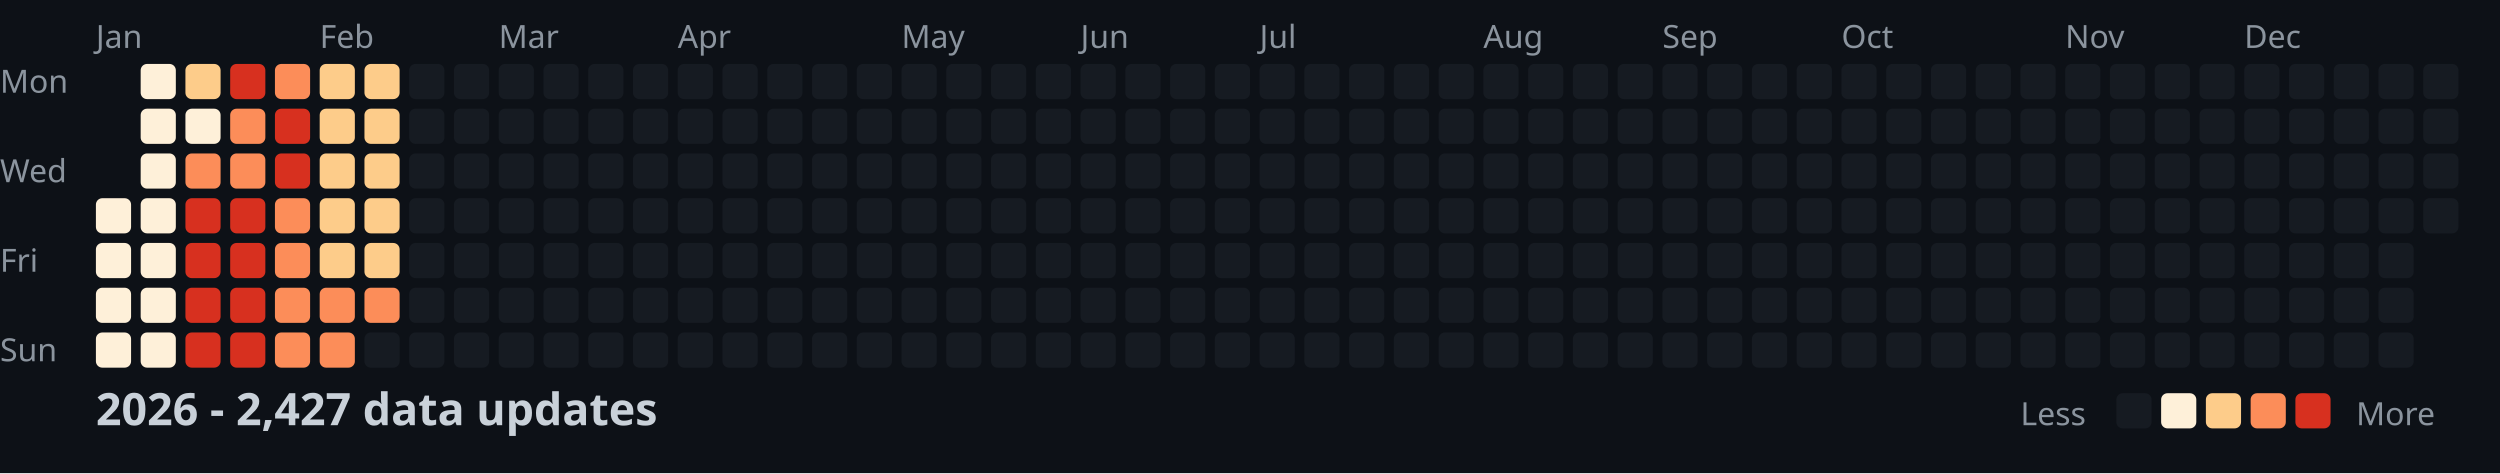
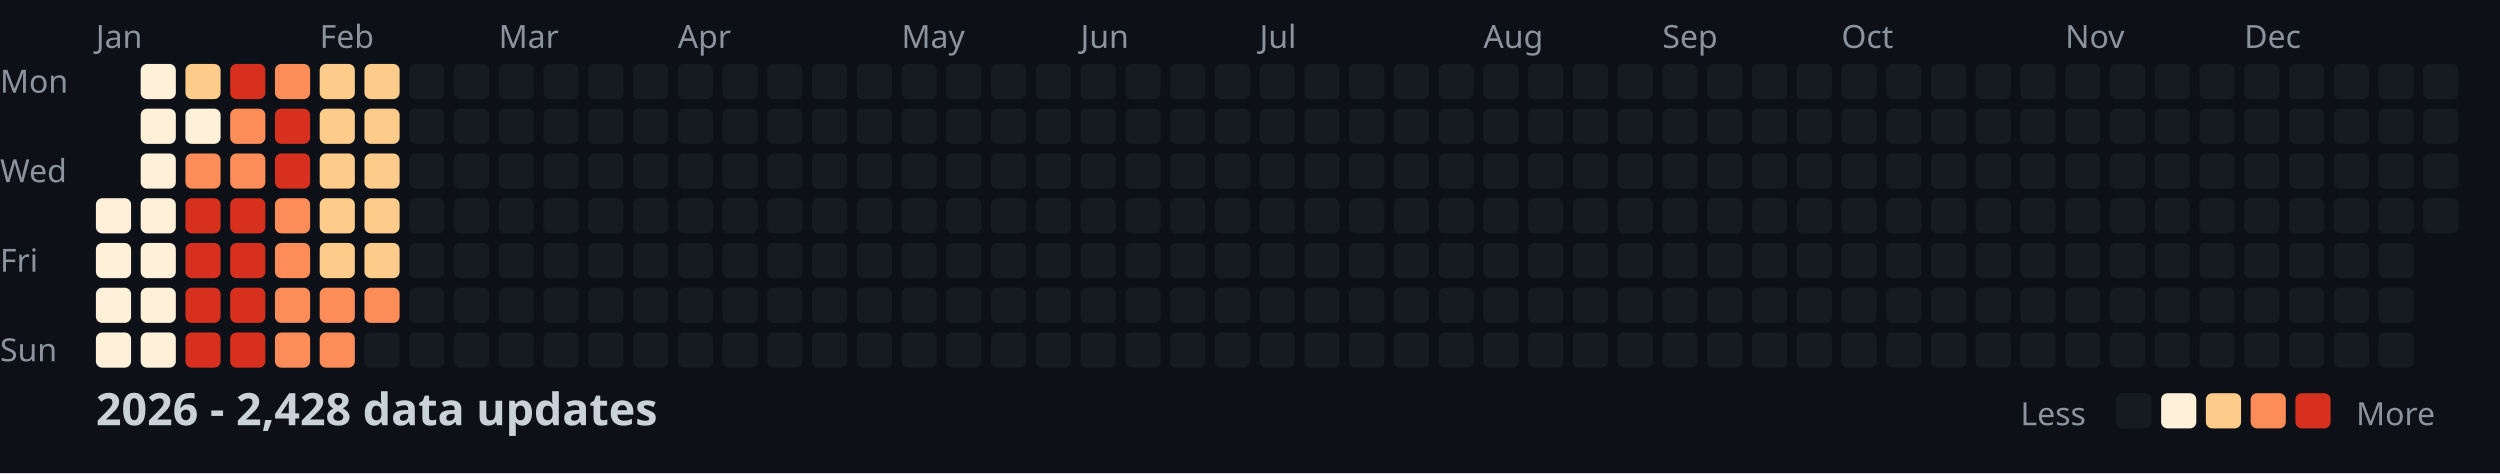
<svg xmlns="http://www.w3.org/2000/svg" width="782" height="148">
  <style>
    .month { font: 10px sans-serif; fill: #8b949e; }
    .day { font: 10px sans-serif; fill: #8b949e; }
    .title { font: bold 14px sans-serif; fill: #c9d1d9; }
    .legend { font: 10px sans-serif; fill: #8b949e; }
  </style>
  <rect width="100%" height="100%" fill="#0d1117" />
  <text x="0" y="29" class="day">Mon</text>
  <text x="0" y="57" class="day">Wed</text>
  <text x="0" y="85" class="day">Fri</text>
  <text x="0" y="113" class="day">Sun</text>
  <text x="30" y="15" class="month">Jan</text>
  <text x="100" y="15" class="month">Feb</text>
  <text x="156" y="15" class="month">Mar</text>
  <text x="212" y="15" class="month">Apr</text>
  <text x="282" y="15" class="month">May</text>
  <text x="338" y="15" class="month">Jun</text>
  <text x="394" y="15" class="month">Jul</text>
  <text x="464" y="15" class="month">Aug</text>
  <text x="520" y="15" class="month">Sep</text>
  <text x="576" y="15" class="month">Oct</text>
  <text x="646" y="15" class="month">Nov</text>
  <text x="702" y="15" class="month">Dec</text>
  <rect x="30" y="62" width="11" height="11" fill="#fef0d9" rx="2" />
  <rect x="30" y="76" width="11" height="11" fill="#fef0d9" rx="2" />
  <rect x="30" y="90" width="11" height="11" fill="#fef0d9" rx="2" />
  <rect x="30" y="104" width="11" height="11" fill="#fef0d9" rx="2" />
  <rect x="44" y="20" width="11" height="11" fill="#fef0d9" rx="2" />
  <rect x="44" y="34" width="11" height="11" fill="#fef0d9" rx="2" />
  <rect x="44" y="48" width="11" height="11" fill="#fef0d9" rx="2" />
  <rect x="44" y="62" width="11" height="11" fill="#fef0d9" rx="2" />
  <rect x="44" y="76" width="11" height="11" fill="#fef0d9" rx="2" />
  <rect x="44" y="90" width="11" height="11" fill="#fef0d9" rx="2" />
  <rect x="44" y="104" width="11" height="11" fill="#fef0d9" rx="2" />
  <rect x="58" y="20" width="11" height="11" fill="#fdcc8a" rx="2" />
  <rect x="58" y="34" width="11" height="11" fill="#fef0d9" rx="2" />
  <rect x="58" y="48" width="11" height="11" fill="#fc8d59" rx="2" />
  <rect x="58" y="62" width="11" height="11" fill="#d7301f" rx="2" />
  <rect x="58" y="76" width="11" height="11" fill="#d7301f" rx="2" />
  <rect x="58" y="90" width="11" height="11" fill="#d7301f" rx="2" />
  <rect x="58" y="104" width="11" height="11" fill="#d7301f" rx="2" />
  <rect x="72" y="20" width="11" height="11" fill="#d7301f" rx="2" />
  <rect x="72" y="34" width="11" height="11" fill="#fc8d59" rx="2" />
  <rect x="72" y="48" width="11" height="11" fill="#fc8d59" rx="2" />
  <rect x="72" y="62" width="11" height="11" fill="#d7301f" rx="2" />
  <rect x="72" y="76" width="11" height="11" fill="#d7301f" rx="2" />
  <rect x="72" y="90" width="11" height="11" fill="#d7301f" rx="2" />
  <rect x="72" y="104" width="11" height="11" fill="#d7301f" rx="2" />
  <rect x="86" y="20" width="11" height="11" fill="#fc8d59" rx="2" />
  <rect x="86" y="34" width="11" height="11" fill="#d7301f" rx="2" />
  <rect x="86" y="48" width="11" height="11" fill="#d7301f" rx="2" />
  <rect x="86" y="62" width="11" height="11" fill="#fc8d59" rx="2" />
  <rect x="86" y="76" width="11" height="11" fill="#fc8d59" rx="2" />
  <rect x="86" y="90" width="11" height="11" fill="#fc8d59" rx="2" />
  <rect x="86" y="104" width="11" height="11" fill="#fc8d59" rx="2" />
  <rect x="100" y="20" width="11" height="11" fill="#fdcc8a" rx="2" />
  <rect x="100" y="34" width="11" height="11" fill="#fdcc8a" rx="2" />
  <rect x="100" y="48" width="11" height="11" fill="#fdcc8a" rx="2" />
  <rect x="100" y="62" width="11" height="11" fill="#fdcc8a" rx="2" />
  <rect x="100" y="76" width="11" height="11" fill="#fdcc8a" rx="2" />
  <rect x="100" y="90" width="11" height="11" fill="#fc8d59" rx="2" />
  <rect x="100" y="104" width="11" height="11" fill="#fc8d59" rx="2" />
  <rect x="114" y="20" width="11" height="11" fill="#fdcc8a" rx="2" />
  <rect x="114" y="34" width="11" height="11" fill="#fdcc8a" rx="2" />
  <rect x="114" y="48" width="11" height="11" fill="#fdcc8a" rx="2" />
  <rect x="114" y="62" width="11" height="11" fill="#fdcc8a" rx="2" />
  <rect x="114" y="76" width="11" height="11" fill="#fdcc8a" rx="2" />
  <rect x="114" y="90" width="11" height="11" fill="#fc8d59" rx="2" />
  <rect x="114" y="104" width="11" height="11" fill="#161b22" rx="2" />
  <rect x="128" y="20" width="11" height="11" fill="#161b22" rx="2" />
  <rect x="128" y="34" width="11" height="11" fill="#161b22" rx="2" />
  <rect x="128" y="48" width="11" height="11" fill="#161b22" rx="2" />
  <rect x="128" y="62" width="11" height="11" fill="#161b22" rx="2" />
  <rect x="128" y="76" width="11" height="11" fill="#161b22" rx="2" />
  <rect x="128" y="90" width="11" height="11" fill="#161b22" rx="2" />
  <rect x="128" y="104" width="11" height="11" fill="#161b22" rx="2" />
  <rect x="142" y="20" width="11" height="11" fill="#161b22" rx="2" />
  <rect x="142" y="34" width="11" height="11" fill="#161b22" rx="2" />
  <rect x="142" y="48" width="11" height="11" fill="#161b22" rx="2" />
  <rect x="142" y="62" width="11" height="11" fill="#161b22" rx="2" />
  <rect x="142" y="76" width="11" height="11" fill="#161b22" rx="2" />
  <rect x="142" y="90" width="11" height="11" fill="#161b22" rx="2" />
  <rect x="142" y="104" width="11" height="11" fill="#161b22" rx="2" />
  <rect x="156" y="20" width="11" height="11" fill="#161b22" rx="2" />
  <rect x="156" y="34" width="11" height="11" fill="#161b22" rx="2" />
  <rect x="156" y="48" width="11" height="11" fill="#161b22" rx="2" />
  <rect x="156" y="62" width="11" height="11" fill="#161b22" rx="2" />
  <rect x="156" y="76" width="11" height="11" fill="#161b22" rx="2" />
  <rect x="156" y="90" width="11" height="11" fill="#161b22" rx="2" />
  <rect x="156" y="104" width="11" height="11" fill="#161b22" rx="2" />
  <rect x="170" y="20" width="11" height="11" fill="#161b22" rx="2" />
  <rect x="170" y="34" width="11" height="11" fill="#161b22" rx="2" />
  <rect x="170" y="48" width="11" height="11" fill="#161b22" rx="2" />
  <rect x="170" y="62" width="11" height="11" fill="#161b22" rx="2" />
  <rect x="170" y="76" width="11" height="11" fill="#161b22" rx="2" />
  <rect x="170" y="90" width="11" height="11" fill="#161b22" rx="2" />
  <rect x="170" y="104" width="11" height="11" fill="#161b22" rx="2" />
  <rect x="184" y="20" width="11" height="11" fill="#161b22" rx="2" />
  <rect x="184" y="34" width="11" height="11" fill="#161b22" rx="2" />
  <rect x="184" y="48" width="11" height="11" fill="#161b22" rx="2" />
  <rect x="184" y="62" width="11" height="11" fill="#161b22" rx="2" />
  <rect x="184" y="76" width="11" height="11" fill="#161b22" rx="2" />
  <rect x="184" y="90" width="11" height="11" fill="#161b22" rx="2" />
  <rect x="184" y="104" width="11" height="11" fill="#161b22" rx="2" />
  <rect x="198" y="20" width="11" height="11" fill="#161b22" rx="2" />
  <rect x="198" y="34" width="11" height="11" fill="#161b22" rx="2" />
  <rect x="198" y="48" width="11" height="11" fill="#161b22" rx="2" />
  <rect x="198" y="62" width="11" height="11" fill="#161b22" rx="2" />
  <rect x="198" y="76" width="11" height="11" fill="#161b22" rx="2" />
  <rect x="198" y="90" width="11" height="11" fill="#161b22" rx="2" />
  <rect x="198" y="104" width="11" height="11" fill="#161b22" rx="2" />
  <rect x="212" y="20" width="11" height="11" fill="#161b22" rx="2" />
  <rect x="212" y="34" width="11" height="11" fill="#161b22" rx="2" />
  <rect x="212" y="48" width="11" height="11" fill="#161b22" rx="2" />
  <rect x="212" y="62" width="11" height="11" fill="#161b22" rx="2" />
  <rect x="212" y="76" width="11" height="11" fill="#161b22" rx="2" />
  <rect x="212" y="90" width="11" height="11" fill="#161b22" rx="2" />
  <rect x="212" y="104" width="11" height="11" fill="#161b22" rx="2" />
  <rect x="226" y="20" width="11" height="11" fill="#161b22" rx="2" />
  <rect x="226" y="34" width="11" height="11" fill="#161b22" rx="2" />
  <rect x="226" y="48" width="11" height="11" fill="#161b22" rx="2" />
  <rect x="226" y="62" width="11" height="11" fill="#161b22" rx="2" />
  <rect x="226" y="76" width="11" height="11" fill="#161b22" rx="2" />
  <rect x="226" y="90" width="11" height="11" fill="#161b22" rx="2" />
  <rect x="226" y="104" width="11" height="11" fill="#161b22" rx="2" />
  <rect x="240" y="20" width="11" height="11" fill="#161b22" rx="2" />
  <rect x="240" y="34" width="11" height="11" fill="#161b22" rx="2" />
  <rect x="240" y="48" width="11" height="11" fill="#161b22" rx="2" />
  <rect x="240" y="62" width="11" height="11" fill="#161b22" rx="2" />
  <rect x="240" y="76" width="11" height="11" fill="#161b22" rx="2" />
  <rect x="240" y="90" width="11" height="11" fill="#161b22" rx="2" />
  <rect x="240" y="104" width="11" height="11" fill="#161b22" rx="2" />
  <rect x="254" y="20" width="11" height="11" fill="#161b22" rx="2" />
  <rect x="254" y="34" width="11" height="11" fill="#161b22" rx="2" />
  <rect x="254" y="48" width="11" height="11" fill="#161b22" rx="2" />
  <rect x="254" y="62" width="11" height="11" fill="#161b22" rx="2" />
  <rect x="254" y="76" width="11" height="11" fill="#161b22" rx="2" />
  <rect x="254" y="90" width="11" height="11" fill="#161b22" rx="2" />
  <rect x="254" y="104" width="11" height="11" fill="#161b22" rx="2" />
  <rect x="268" y="20" width="11" height="11" fill="#161b22" rx="2" />
  <rect x="268" y="34" width="11" height="11" fill="#161b22" rx="2" />
  <rect x="268" y="48" width="11" height="11" fill="#161b22" rx="2" />
  <rect x="268" y="62" width="11" height="11" fill="#161b22" rx="2" />
  <rect x="268" y="76" width="11" height="11" fill="#161b22" rx="2" />
  <rect x="268" y="90" width="11" height="11" fill="#161b22" rx="2" />
  <rect x="268" y="104" width="11" height="11" fill="#161b22" rx="2" />
  <rect x="282" y="20" width="11" height="11" fill="#161b22" rx="2" />
  <rect x="282" y="34" width="11" height="11" fill="#161b22" rx="2" />
  <rect x="282" y="48" width="11" height="11" fill="#161b22" rx="2" />
  <rect x="282" y="62" width="11" height="11" fill="#161b22" rx="2" />
  <rect x="282" y="76" width="11" height="11" fill="#161b22" rx="2" />
  <rect x="282" y="90" width="11" height="11" fill="#161b22" rx="2" />
  <rect x="282" y="104" width="11" height="11" fill="#161b22" rx="2" />
  <rect x="296" y="20" width="11" height="11" fill="#161b22" rx="2" />
  <rect x="296" y="34" width="11" height="11" fill="#161b22" rx="2" />
  <rect x="296" y="48" width="11" height="11" fill="#161b22" rx="2" />
  <rect x="296" y="62" width="11" height="11" fill="#161b22" rx="2" />
  <rect x="296" y="76" width="11" height="11" fill="#161b22" rx="2" />
  <rect x="296" y="90" width="11" height="11" fill="#161b22" rx="2" />
  <rect x="296" y="104" width="11" height="11" fill="#161b22" rx="2" />
  <rect x="310" y="20" width="11" height="11" fill="#161b22" rx="2" />
  <rect x="310" y="34" width="11" height="11" fill="#161b22" rx="2" />
  <rect x="310" y="48" width="11" height="11" fill="#161b22" rx="2" />
  <rect x="310" y="62" width="11" height="11" fill="#161b22" rx="2" />
  <rect x="310" y="76" width="11" height="11" fill="#161b22" rx="2" />
  <rect x="310" y="90" width="11" height="11" fill="#161b22" rx="2" />
  <rect x="310" y="104" width="11" height="11" fill="#161b22" rx="2" />
  <rect x="324" y="20" width="11" height="11" fill="#161b22" rx="2" />
  <rect x="324" y="34" width="11" height="11" fill="#161b22" rx="2" />
  <rect x="324" y="48" width="11" height="11" fill="#161b22" rx="2" />
  <rect x="324" y="62" width="11" height="11" fill="#161b22" rx="2" />
  <rect x="324" y="76" width="11" height="11" fill="#161b22" rx="2" />
  <rect x="324" y="90" width="11" height="11" fill="#161b22" rx="2" />
  <rect x="324" y="104" width="11" height="11" fill="#161b22" rx="2" />
  <rect x="338" y="20" width="11" height="11" fill="#161b22" rx="2" />
  <rect x="338" y="34" width="11" height="11" fill="#161b22" rx="2" />
  <rect x="338" y="48" width="11" height="11" fill="#161b22" rx="2" />
  <rect x="338" y="62" width="11" height="11" fill="#161b22" rx="2" />
  <rect x="338" y="76" width="11" height="11" fill="#161b22" rx="2" />
  <rect x="338" y="90" width="11" height="11" fill="#161b22" rx="2" />
  <rect x="338" y="104" width="11" height="11" fill="#161b22" rx="2" />
  <rect x="352" y="20" width="11" height="11" fill="#161b22" rx="2" />
  <rect x="352" y="34" width="11" height="11" fill="#161b22" rx="2" />
  <rect x="352" y="48" width="11" height="11" fill="#161b22" rx="2" />
  <rect x="352" y="62" width="11" height="11" fill="#161b22" rx="2" />
  <rect x="352" y="76" width="11" height="11" fill="#161b22" rx="2" />
  <rect x="352" y="90" width="11" height="11" fill="#161b22" rx="2" />
  <rect x="352" y="104" width="11" height="11" fill="#161b22" rx="2" />
  <rect x="366" y="20" width="11" height="11" fill="#161b22" rx="2" />
  <rect x="366" y="34" width="11" height="11" fill="#161b22" rx="2" />
  <rect x="366" y="48" width="11" height="11" fill="#161b22" rx="2" />
  <rect x="366" y="62" width="11" height="11" fill="#161b22" rx="2" />
  <rect x="366" y="76" width="11" height="11" fill="#161b22" rx="2" />
  <rect x="366" y="90" width="11" height="11" fill="#161b22" rx="2" />
  <rect x="366" y="104" width="11" height="11" fill="#161b22" rx="2" />
  <rect x="380" y="20" width="11" height="11" fill="#161b22" rx="2" />
  <rect x="380" y="34" width="11" height="11" fill="#161b22" rx="2" />
  <rect x="380" y="48" width="11" height="11" fill="#161b22" rx="2" />
  <rect x="380" y="62" width="11" height="11" fill="#161b22" rx="2" />
  <rect x="380" y="76" width="11" height="11" fill="#161b22" rx="2" />
  <rect x="380" y="90" width="11" height="11" fill="#161b22" rx="2" />
  <rect x="380" y="104" width="11" height="11" fill="#161b22" rx="2" />
  <rect x="394" y="20" width="11" height="11" fill="#161b22" rx="2" />
  <rect x="394" y="34" width="11" height="11" fill="#161b22" rx="2" />
  <rect x="394" y="48" width="11" height="11" fill="#161b22" rx="2" />
  <rect x="394" y="62" width="11" height="11" fill="#161b22" rx="2" />
  <rect x="394" y="76" width="11" height="11" fill="#161b22" rx="2" />
  <rect x="394" y="90" width="11" height="11" fill="#161b22" rx="2" />
  <rect x="394" y="104" width="11" height="11" fill="#161b22" rx="2" />
  <rect x="408" y="20" width="11" height="11" fill="#161b22" rx="2" />
  <rect x="408" y="34" width="11" height="11" fill="#161b22" rx="2" />
  <rect x="408" y="48" width="11" height="11" fill="#161b22" rx="2" />
  <rect x="408" y="62" width="11" height="11" fill="#161b22" rx="2" />
  <rect x="408" y="76" width="11" height="11" fill="#161b22" rx="2" />
  <rect x="408" y="90" width="11" height="11" fill="#161b22" rx="2" />
  <rect x="408" y="104" width="11" height="11" fill="#161b22" rx="2" />
  <rect x="422" y="20" width="11" height="11" fill="#161b22" rx="2" />
  <rect x="422" y="34" width="11" height="11" fill="#161b22" rx="2" />
  <rect x="422" y="48" width="11" height="11" fill="#161b22" rx="2" />
  <rect x="422" y="62" width="11" height="11" fill="#161b22" rx="2" />
  <rect x="422" y="76" width="11" height="11" fill="#161b22" rx="2" />
  <rect x="422" y="90" width="11" height="11" fill="#161b22" rx="2" />
  <rect x="422" y="104" width="11" height="11" fill="#161b22" rx="2" />
  <rect x="436" y="20" width="11" height="11" fill="#161b22" rx="2" />
  <rect x="436" y="34" width="11" height="11" fill="#161b22" rx="2" />
  <rect x="436" y="48" width="11" height="11" fill="#161b22" rx="2" />
  <rect x="436" y="62" width="11" height="11" fill="#161b22" rx="2" />
  <rect x="436" y="76" width="11" height="11" fill="#161b22" rx="2" />
  <rect x="436" y="90" width="11" height="11" fill="#161b22" rx="2" />
  <rect x="436" y="104" width="11" height="11" fill="#161b22" rx="2" />
  <rect x="450" y="20" width="11" height="11" fill="#161b22" rx="2" />
  <rect x="450" y="34" width="11" height="11" fill="#161b22" rx="2" />
  <rect x="450" y="48" width="11" height="11" fill="#161b22" rx="2" />
  <rect x="450" y="62" width="11" height="11" fill="#161b22" rx="2" />
  <rect x="450" y="76" width="11" height="11" fill="#161b22" rx="2" />
  <rect x="450" y="90" width="11" height="11" fill="#161b22" rx="2" />
  <rect x="450" y="104" width="11" height="11" fill="#161b22" rx="2" />
  <rect x="464" y="20" width="11" height="11" fill="#161b22" rx="2" />
  <rect x="464" y="34" width="11" height="11" fill="#161b22" rx="2" />
  <rect x="464" y="48" width="11" height="11" fill="#161b22" rx="2" />
  <rect x="464" y="62" width="11" height="11" fill="#161b22" rx="2" />
  <rect x="464" y="76" width="11" height="11" fill="#161b22" rx="2" />
  <rect x="464" y="90" width="11" height="11" fill="#161b22" rx="2" />
  <rect x="464" y="104" width="11" height="11" fill="#161b22" rx="2" />
  <rect x="478" y="20" width="11" height="11" fill="#161b22" rx="2" />
  <rect x="478" y="34" width="11" height="11" fill="#161b22" rx="2" />
  <rect x="478" y="48" width="11" height="11" fill="#161b22" rx="2" />
  <rect x="478" y="62" width="11" height="11" fill="#161b22" rx="2" />
  <rect x="478" y="76" width="11" height="11" fill="#161b22" rx="2" />
  <rect x="478" y="90" width="11" height="11" fill="#161b22" rx="2" />
  <rect x="478" y="104" width="11" height="11" fill="#161b22" rx="2" />
  <rect x="492" y="20" width="11" height="11" fill="#161b22" rx="2" />
  <rect x="492" y="34" width="11" height="11" fill="#161b22" rx="2" />
  <rect x="492" y="48" width="11" height="11" fill="#161b22" rx="2" />
  <rect x="492" y="62" width="11" height="11" fill="#161b22" rx="2" />
  <rect x="492" y="76" width="11" height="11" fill="#161b22" rx="2" />
  <rect x="492" y="90" width="11" height="11" fill="#161b22" rx="2" />
  <rect x="492" y="104" width="11" height="11" fill="#161b22" rx="2" />
  <rect x="506" y="20" width="11" height="11" fill="#161b22" rx="2" />
  <rect x="506" y="34" width="11" height="11" fill="#161b22" rx="2" />
  <rect x="506" y="48" width="11" height="11" fill="#161b22" rx="2" />
  <rect x="506" y="62" width="11" height="11" fill="#161b22" rx="2" />
  <rect x="506" y="76" width="11" height="11" fill="#161b22" rx="2" />
  <rect x="506" y="90" width="11" height="11" fill="#161b22" rx="2" />
  <rect x="506" y="104" width="11" height="11" fill="#161b22" rx="2" />
  <rect x="520" y="20" width="11" height="11" fill="#161b22" rx="2" />
  <rect x="520" y="34" width="11" height="11" fill="#161b22" rx="2" />
  <rect x="520" y="48" width="11" height="11" fill="#161b22" rx="2" />
  <rect x="520" y="62" width="11" height="11" fill="#161b22" rx="2" />
  <rect x="520" y="76" width="11" height="11" fill="#161b22" rx="2" />
  <rect x="520" y="90" width="11" height="11" fill="#161b22" rx="2" />
  <rect x="520" y="104" width="11" height="11" fill="#161b22" rx="2" />
  <rect x="534" y="20" width="11" height="11" fill="#161b22" rx="2" />
  <rect x="534" y="34" width="11" height="11" fill="#161b22" rx="2" />
  <rect x="534" y="48" width="11" height="11" fill="#161b22" rx="2" />
  <rect x="534" y="62" width="11" height="11" fill="#161b22" rx="2" />
  <rect x="534" y="76" width="11" height="11" fill="#161b22" rx="2" />
  <rect x="534" y="90" width="11" height="11" fill="#161b22" rx="2" />
  <rect x="534" y="104" width="11" height="11" fill="#161b22" rx="2" />
  <rect x="548" y="20" width="11" height="11" fill="#161b22" rx="2" />
  <rect x="548" y="34" width="11" height="11" fill="#161b22" rx="2" />
  <rect x="548" y="48" width="11" height="11" fill="#161b22" rx="2" />
  <rect x="548" y="62" width="11" height="11" fill="#161b22" rx="2" />
  <rect x="548" y="76" width="11" height="11" fill="#161b22" rx="2" />
  <rect x="548" y="90" width="11" height="11" fill="#161b22" rx="2" />
  <rect x="548" y="104" width="11" height="11" fill="#161b22" rx="2" />
  <rect x="562" y="20" width="11" height="11" fill="#161b22" rx="2" />
  <rect x="562" y="34" width="11" height="11" fill="#161b22" rx="2" />
  <rect x="562" y="48" width="11" height="11" fill="#161b22" rx="2" />
  <rect x="562" y="62" width="11" height="11" fill="#161b22" rx="2" />
  <rect x="562" y="76" width="11" height="11" fill="#161b22" rx="2" />
  <rect x="562" y="90" width="11" height="11" fill="#161b22" rx="2" />
  <rect x="562" y="104" width="11" height="11" fill="#161b22" rx="2" />
  <rect x="576" y="20" width="11" height="11" fill="#161b22" rx="2" />
  <rect x="576" y="34" width="11" height="11" fill="#161b22" rx="2" />
  <rect x="576" y="48" width="11" height="11" fill="#161b22" rx="2" />
  <rect x="576" y="62" width="11" height="11" fill="#161b22" rx="2" />
  <rect x="576" y="76" width="11" height="11" fill="#161b22" rx="2" />
  <rect x="576" y="90" width="11" height="11" fill="#161b22" rx="2" />
  <rect x="576" y="104" width="11" height="11" fill="#161b22" rx="2" />
  <rect x="590" y="20" width="11" height="11" fill="#161b22" rx="2" />
  <rect x="590" y="34" width="11" height="11" fill="#161b22" rx="2" />
  <rect x="590" y="48" width="11" height="11" fill="#161b22" rx="2" />
  <rect x="590" y="62" width="11" height="11" fill="#161b22" rx="2" />
  <rect x="590" y="76" width="11" height="11" fill="#161b22" rx="2" />
  <rect x="590" y="90" width="11" height="11" fill="#161b22" rx="2" />
  <rect x="590" y="104" width="11" height="11" fill="#161b22" rx="2" />
  <rect x="604" y="20" width="11" height="11" fill="#161b22" rx="2" />
  <rect x="604" y="34" width="11" height="11" fill="#161b22" rx="2" />
  <rect x="604" y="48" width="11" height="11" fill="#161b22" rx="2" />
  <rect x="604" y="62" width="11" height="11" fill="#161b22" rx="2" />
  <rect x="604" y="76" width="11" height="11" fill="#161b22" rx="2" />
  <rect x="604" y="90" width="11" height="11" fill="#161b22" rx="2" />
  <rect x="604" y="104" width="11" height="11" fill="#161b22" rx="2" />
  <rect x="618" y="20" width="11" height="11" fill="#161b22" rx="2" />
  <rect x="618" y="34" width="11" height="11" fill="#161b22" rx="2" />
  <rect x="618" y="48" width="11" height="11" fill="#161b22" rx="2" />
  <rect x="618" y="62" width="11" height="11" fill="#161b22" rx="2" />
  <rect x="618" y="76" width="11" height="11" fill="#161b22" rx="2" />
  <rect x="618" y="90" width="11" height="11" fill="#161b22" rx="2" />
  <rect x="618" y="104" width="11" height="11" fill="#161b22" rx="2" />
  <rect x="632" y="20" width="11" height="11" fill="#161b22" rx="2" />
  <rect x="632" y="34" width="11" height="11" fill="#161b22" rx="2" />
  <rect x="632" y="48" width="11" height="11" fill="#161b22" rx="2" />
  <rect x="632" y="62" width="11" height="11" fill="#161b22" rx="2" />
  <rect x="632" y="76" width="11" height="11" fill="#161b22" rx="2" />
  <rect x="632" y="90" width="11" height="11" fill="#161b22" rx="2" />
  <rect x="632" y="104" width="11" height="11" fill="#161b22" rx="2" />
  <rect x="646" y="20" width="11" height="11" fill="#161b22" rx="2" />
  <rect x="646" y="34" width="11" height="11" fill="#161b22" rx="2" />
  <rect x="646" y="48" width="11" height="11" fill="#161b22" rx="2" />
  <rect x="646" y="62" width="11" height="11" fill="#161b22" rx="2" />
  <rect x="646" y="76" width="11" height="11" fill="#161b22" rx="2" />
  <rect x="646" y="90" width="11" height="11" fill="#161b22" rx="2" />
  <rect x="646" y="104" width="11" height="11" fill="#161b22" rx="2" />
  <rect x="660" y="20" width="11" height="11" fill="#161b22" rx="2" />
  <rect x="660" y="34" width="11" height="11" fill="#161b22" rx="2" />
  <rect x="660" y="48" width="11" height="11" fill="#161b22" rx="2" />
  <rect x="660" y="62" width="11" height="11" fill="#161b22" rx="2" />
  <rect x="660" y="76" width="11" height="11" fill="#161b22" rx="2" />
  <rect x="660" y="90" width="11" height="11" fill="#161b22" rx="2" />
  <rect x="660" y="104" width="11" height="11" fill="#161b22" rx="2" />
  <rect x="674" y="20" width="11" height="11" fill="#161b22" rx="2" />
  <rect x="674" y="34" width="11" height="11" fill="#161b22" rx="2" />
  <rect x="674" y="48" width="11" height="11" fill="#161b22" rx="2" />
  <rect x="674" y="62" width="11" height="11" fill="#161b22" rx="2" />
  <rect x="674" y="76" width="11" height="11" fill="#161b22" rx="2" />
  <rect x="674" y="90" width="11" height="11" fill="#161b22" rx="2" />
  <rect x="674" y="104" width="11" height="11" fill="#161b22" rx="2" />
  <rect x="688" y="20" width="11" height="11" fill="#161b22" rx="2" />
  <rect x="688" y="34" width="11" height="11" fill="#161b22" rx="2" />
  <rect x="688" y="48" width="11" height="11" fill="#161b22" rx="2" />
  <rect x="688" y="62" width="11" height="11" fill="#161b22" rx="2" />
  <rect x="688" y="76" width="11" height="11" fill="#161b22" rx="2" />
  <rect x="688" y="90" width="11" height="11" fill="#161b22" rx="2" />
  <rect x="688" y="104" width="11" height="11" fill="#161b22" rx="2" />
  <rect x="702" y="20" width="11" height="11" fill="#161b22" rx="2" />
  <rect x="702" y="34" width="11" height="11" fill="#161b22" rx="2" />
  <rect x="702" y="48" width="11" height="11" fill="#161b22" rx="2" />
  <rect x="702" y="62" width="11" height="11" fill="#161b22" rx="2" />
  <rect x="702" y="76" width="11" height="11" fill="#161b22" rx="2" />
  <rect x="702" y="90" width="11" height="11" fill="#161b22" rx="2" />
  <rect x="702" y="104" width="11" height="11" fill="#161b22" rx="2" />
  <rect x="716" y="20" width="11" height="11" fill="#161b22" rx="2" />
  <rect x="716" y="34" width="11" height="11" fill="#161b22" rx="2" />
  <rect x="716" y="48" width="11" height="11" fill="#161b22" rx="2" />
  <rect x="716" y="62" width="11" height="11" fill="#161b22" rx="2" />
  <rect x="716" y="76" width="11" height="11" fill="#161b22" rx="2" />
  <rect x="716" y="90" width="11" height="11" fill="#161b22" rx="2" />
  <rect x="716" y="104" width="11" height="11" fill="#161b22" rx="2" />
  <rect x="730" y="20" width="11" height="11" fill="#161b22" rx="2" />
  <rect x="730" y="34" width="11" height="11" fill="#161b22" rx="2" />
  <rect x="730" y="48" width="11" height="11" fill="#161b22" rx="2" />
  <rect x="730" y="62" width="11" height="11" fill="#161b22" rx="2" />
  <rect x="730" y="76" width="11" height="11" fill="#161b22" rx="2" />
  <rect x="730" y="90" width="11" height="11" fill="#161b22" rx="2" />
  <rect x="730" y="104" width="11" height="11" fill="#161b22" rx="2" />
  <rect x="744" y="20" width="11" height="11" fill="#161b22" rx="2" />
  <rect x="744" y="34" width="11" height="11" fill="#161b22" rx="2" />
  <rect x="744" y="48" width="11" height="11" fill="#161b22" rx="2" />
  <rect x="744" y="62" width="11" height="11" fill="#161b22" rx="2" />
  <rect x="744" y="76" width="11" height="11" fill="#161b22" rx="2" />
  <rect x="744" y="90" width="11" height="11" fill="#161b22" rx="2" />
  <rect x="744" y="104" width="11" height="11" fill="#161b22" rx="2" />
  <rect x="758" y="20" width="11" height="11" fill="#161b22" rx="2" />
  <rect x="758" y="34" width="11" height="11" fill="#161b22" rx="2" />
  <rect x="758" y="48" width="11" height="11" fill="#161b22" rx="2" />
  <rect x="758" y="62" width="11" height="11" fill="#161b22" rx="2" />
-   <text x="30" y="133" class="title">2026 - 2,427 data updates</text>
+   <text x="30" y="133" class="title">2026 - 2,428 data updates</text>
  <text x="632" y="133" class="legend">Less</text>
  <rect x="662" y="123" width="11" height="11" fill="#161b22" rx="2" />
  <rect x="676" y="123" width="11" height="11" fill="#fef0d9" rx="2" />
  <rect x="690" y="123" width="11" height="11" fill="#fdcc8a" rx="2" />
  <rect x="704" y="123" width="11" height="11" fill="#fc8d59" rx="2" />
  <rect x="718" y="123" width="11" height="11" fill="#d7301f" rx="2" />
  <text x="737" y="133" class="legend">More</text>
</svg>
